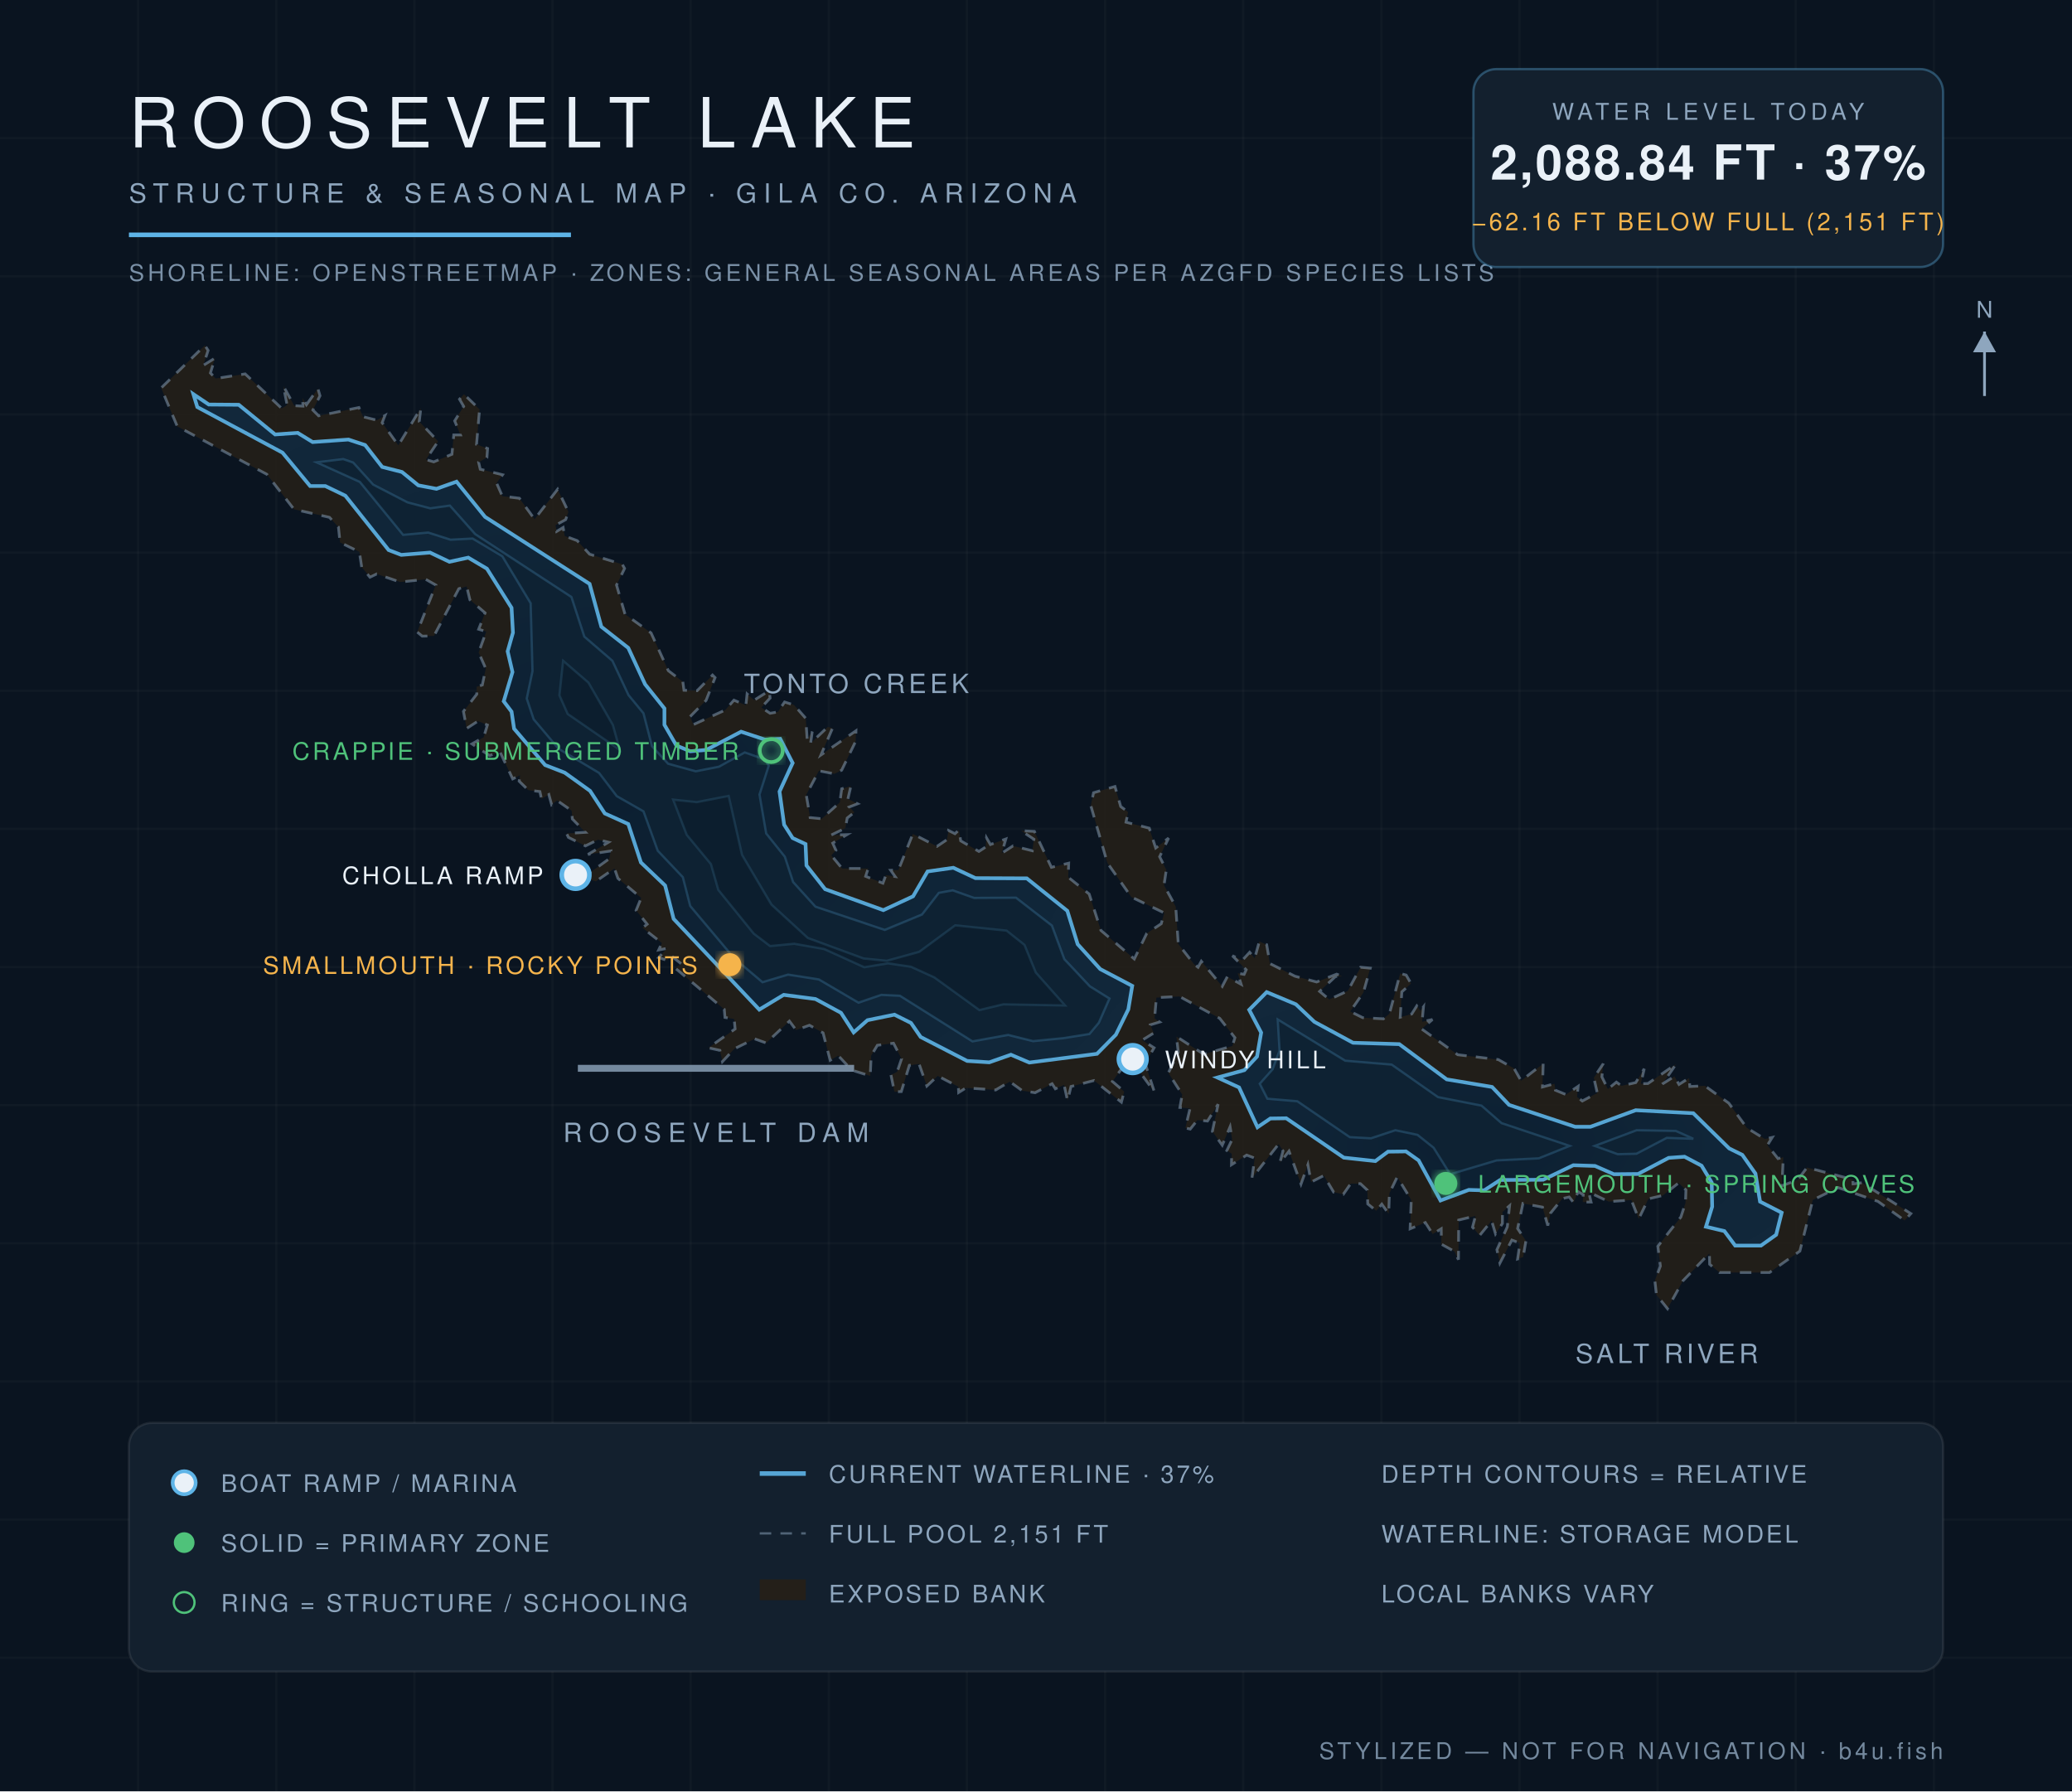
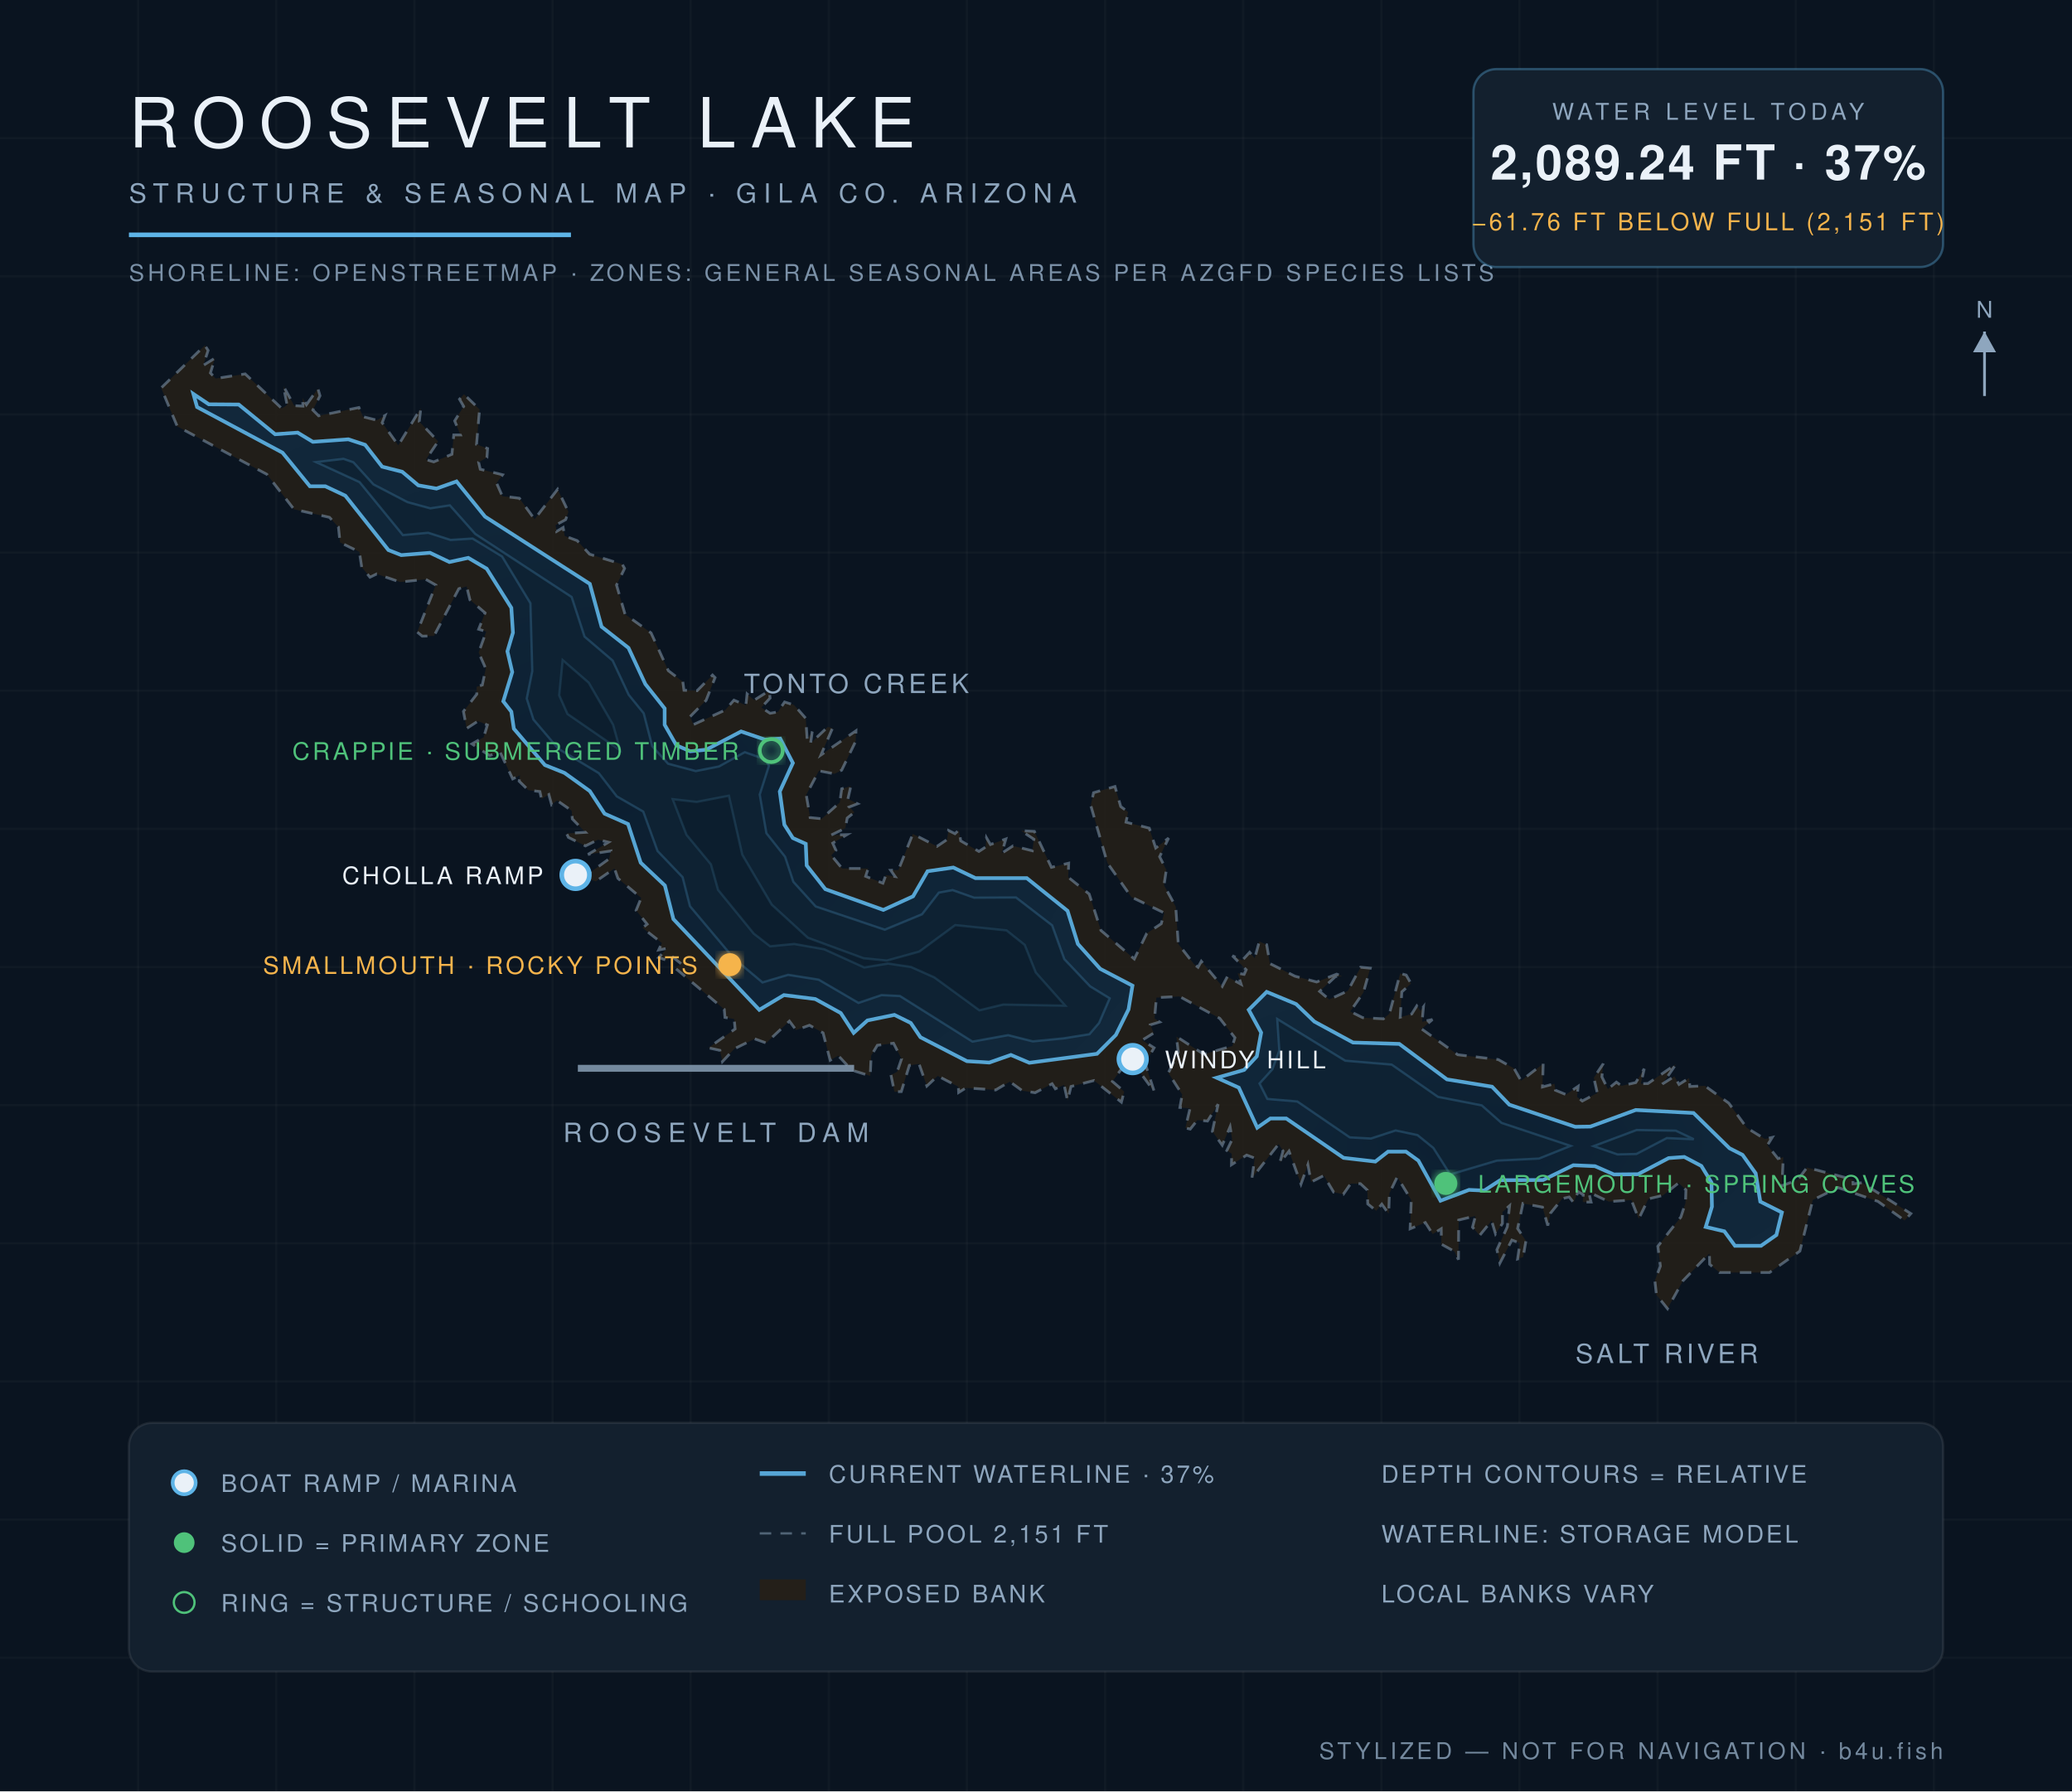
<svg xmlns="http://www.w3.org/2000/svg" viewBox="0 0 900 778" font-family="Helvetica,Arial,sans-serif">
  <defs>
    <radialGradient id="wg" cx="45%" cy="60%" r="80%">
      <stop offset="0%" stop-color="#0c1f31" />
      <stop offset="55%" stop-color="#102639" />
      <stop offset="100%" stop-color="#13293c" />
    </radialGradient>
    <filter id="glow">
      <feGaussianBlur stdDeviation="2.2" result="b" />
      <feMerge>
        <feMergeNode in="b" />
        <feMergeNode in="SourceGraphic" />
      </feMerge>
    </filter>
  </defs>
  <rect width="900" height="778" fill="#0a1420" />
  <g stroke="#ffffff" stroke-opacity="0.025">
    <line x1="60" y1="0" x2="60" y2="778" />
    <line x1="120" y1="0" x2="120" y2="778" />
    <line x1="180" y1="0" x2="180" y2="778" />
    <line x1="240" y1="0" x2="240" y2="778" />
    <line x1="300" y1="0" x2="300" y2="778" />
    <line x1="360" y1="0" x2="360" y2="778" />
    <line x1="420" y1="0" x2="420" y2="778" />
    <line x1="480" y1="0" x2="480" y2="778" />
    <line x1="540" y1="0" x2="540" y2="778" />
    <line x1="600" y1="0" x2="600" y2="778" />
    <line x1="660" y1="0" x2="660" y2="778" />
    <line x1="720" y1="0" x2="720" y2="778" />
    <line x1="780" y1="0" x2="780" y2="778" />
    <line x1="840" y1="0" x2="840" y2="778" />
    <line x1="0" y1="60" x2="900" y2="60" />
    <line x1="0" y1="120" x2="900" y2="120" />
    <line x1="0" y1="180" x2="900" y2="180" />
    <line x1="0" y1="240" x2="900" y2="240" />
    <line x1="0" y1="300" x2="900" y2="300" />
    <line x1="0" y1="360" x2="900" y2="360" />
    <line x1="0" y1="420" x2="900" y2="420" />
    <line x1="0" y1="480" x2="900" y2="480" />
    <line x1="0" y1="540" x2="900" y2="540" />
    <line x1="0" y1="600" x2="900" y2="600" />
    <line x1="0" y1="660" x2="900" y2="660" />
    <line x1="0" y1="720" x2="900" y2="720" />
  </g>
  <path d="M 133.1,175.8 L 138.1,168.8 L 139.0,171.9 L 135.9,178.1 L 138.4,180.6 L 155.9,177.0 L 157.7,181.0 L 163.7,182.5 L 167.2,180.5 L 166.0,183.6 L 173.0,193.4 L 182.8,177.3 L 182.1,183.1 L 190.3,191.7 L 185.0,199.6 L 188.4,200.6 L 196.3,197.3 L 197.1,188.9 L 200.0,188.9 L 197.5,182.8 L 201.4,176.5 L 199.6,173.4 L 201.5,171.2 L 208.3,177.8 L 207.0,193.0 L 211.8,194.8 L 211.5,198.7 L 207.9,200.8 L 208.6,203.8 L 218.3,206.2 L 215.7,209.8 L 218.2,215.5 L 225.6,216.4 L 232.2,225.5 L 242.2,212.5 L 246.9,222.3 L 245.7,225.7 L 241.3,228.1 L 241.8,230.8 L 244.6,229.1 L 245.3,232.8 L 250.7,234.8 L 256.1,240.7 L 270.3,245.1 L 271.3,246.9 L 267.8,254.1 L 271.5,266.8 L 282.8,274.9 L 290.3,291.3 L 296.6,296.1 L 297.1,299.8 L 302.8,300.0 L 309.5,293.2 L 310.6,294.3 L 306.7,304.2 L 299.7,311.3 L 301.2,314.7 L 315.0,308.4 L 318.8,304.1 L 324.0,306.3 L 324.5,301.4 L 327.6,304.1 L 334.1,300.0 L 334.5,303.2 L 330.7,307.3 L 334.5,309.8 L 337.9,309.2 L 340.8,304.9 L 344.9,306.2 L 350.0,312.0 L 350.6,321.1 L 352.8,317.8 L 352.1,322.8 L 359.6,315.7 L 361.6,316.3 L 356.6,327.9 L 371.8,317.4 L 371.7,321.9 L 365.6,334.5 L 362.5,336.1 L 355.7,334.8 L 350.2,345.2 L 351.9,355.1 L 356.9,355.6 L 364.8,348.5 L 365.6,342.6 L 369.6,341.4 L 368.3,347.0 L 372.5,349.1 L 368.9,350.5 L 371.1,352.8 L 368.0,355.3 L 367.2,359.7 L 361.0,362.7 L 367.9,362.5 L 361.7,366.2 L 363.1,369.3 L 361.1,371.5 L 365.8,377.2 L 377.1,377.2 L 376.0,380.6 L 383.5,383.6 L 384.8,380.1 L 388.8,380.7 L 386.9,378.0 L 390.2,377.9 L 396.5,362.2 L 407.0,367.6 L 411.3,364.7 L 412.0,360.7 L 414.8,362.1 L 416.5,360.5 L 417.3,365.2 L 425.2,369.8 L 428.1,367.9 L 428.5,363.9 L 430.2,366.8 L 436.9,364.4 L 435.1,370.6 L 440.0,367.4 L 448.4,369.5 L 449.1,364.5 L 443.5,360.8 L 449.3,361.1 L 456.7,376.7 L 464.2,374.9 L 464.0,381.0 L 473.1,388.3 L 478.2,404.1 L 492.7,416.5 L 498.1,405.4 L 504.4,401.2 L 505.7,396.5 L 491.4,389.6 L 481.0,374.8 L 473.8,349.9 L 475.0,344.3 L 484.3,341.6 L 486.8,350.3 L 490.0,352.7 L 489.1,357.1 L 499.2,359.7 L 502.0,368.3 L 507.6,364.0 L 503.7,372.1 L 506.6,377.8 L 505.6,384.5 L 510.7,393.8 L 511.8,410.0 L 518.6,418.7 L 520.4,420.1 L 521.8,417.5 L 530.9,428.4 L 533.1,424.2 L 539.1,427.5 L 537.6,422.7 L 540.4,423.2 L 541.3,421.2 L 535.3,415.1 L 539.6,417.1 L 542.8,413.6 L 545.0,416.2 L 547.0,408.9 L 550.2,410.3 L 551.6,418.5 L 562.5,424.0 L 571.9,426.5 L 580.6,423.1 L 583.1,424.1 L 580.1,424.1 L 573.2,430.6 L 577.4,434.1 L 585.4,430.4 L 591.0,420.1 L 595.2,420.5 L 592.2,431.1 L 586.5,439.3 L 591.9,442.0 L 600.9,442.5 L 603.5,440.3 L 608.2,422.8 L 610.8,423.5 L 612.9,427.2 L 608.9,430.8 L 608.2,441.8 L 613.2,440.4 L 615.4,436.9 L 617.0,439.0 L 618.3,437.3 L 617.7,443.8 L 622.2,442.8 L 617.5,446.9 L 633.2,458.1 L 650.8,460.2 L 657.7,464.1 L 660.7,469.4 L 670.3,462.0 L 670.0,472.1 L 675.2,470.7 L 675.6,473.5 L 680.2,475.4 L 685.5,471.8 L 685.0,476.4 L 687.3,478.2 L 693.8,474.7 L 692.3,468.1 L 696.4,462.0 L 695.8,467.7 L 698.4,473.0 L 702.1,470.0 L 704.3,471.6 L 710.5,470.2 L 714.2,464.2 L 712.7,470.7 L 715.8,470.6 L 728.0,462.2 L 722.1,470.8 L 727.3,467.5 L 729.3,471.0 L 733.7,468.2 L 734.0,471.9 L 740.5,471.6 L 750.9,479.1 L 758.8,489.9 L 766.6,494.7 L 769.8,494.0 L 767.7,497.4 L 772.3,503.2 L 774.6,502.6 L 774.0,515.0 L 780.8,512.5 L 784.9,507.1 L 804.8,512.3 L 804.9,514.2 L 808.8,513.7 L 830.0,527.1 L 827.3,530.1 L 815.7,521.8 L 798.4,515.8 L 787.4,521.2 L 781.8,543.4 L 768.6,552.7 L 746.9,552.7 L 742.6,549.1 L 742.5,544.4 L 731.0,556.3 L 724.3,568.4 L 719.5,562.4 L 718.8,556.2 L 721.2,549.9 L 720.1,541.3 L 730.1,528.6 L 732.1,522.5 L 732.3,516.8 L 729.1,513.8 L 722.3,519.2 L 716.0,520.7 L 711.8,529.4 L 708.6,521.2 L 698.8,521.9 L 690.1,517.8 L 691.1,522.1 L 687.5,522.1 L 687.7,518.9 L 685.5,517.6 L 683.5,522.3 L 681.6,519.9 L 678.6,520.6 L 673.5,526.9 L 672.3,532.3 L 670.0,524.3 L 661.5,522.7 L 659.2,533.6 L 662.8,538.9 L 661.6,546.0 L 659.2,546.8 L 660.2,539.9 L 656.7,538.6 L 651.5,548.6 L 650.2,542.8 L 654.7,532.9 L 655.7,523.7 L 652.6,526.4 L 652.6,531.4 L 649.6,535.9 L 647.9,530.2 L 642.7,536.6 L 639.6,533.0 L 640.9,528.1 L 633.6,529.9 L 633.5,547.1 L 631.7,543.5 L 626.1,540.4 L 626.0,533.7 L 622.3,536.0 L 619.1,531.0 L 612.5,533.7 L 613.0,521.2 L 606.9,511.2 L 603.5,518.3 L 603.2,527.2 L 600.2,523.0 L 597.8,525.9 L 594.1,522.9 L 593.9,516.9 L 590.9,514.1 L 586.7,514.1 L 583.5,518.7 L 579.3,517.8 L 575.0,510.6 L 569.5,513.4 L 568.1,505.9 L 565.1,514.3 L 559.9,500.0 L 555.9,505.1 L 557.3,499.9 L 555.4,496.9 L 543.8,511.7 L 545.0,503.0 L 541.5,501.7 L 534.9,505.9 L 535.0,501.1 L 532.9,499.7 L 535.2,494.9 L 534.3,489.4 L 530.9,497.4 L 526.6,491.4 L 529.1,479.6 L 524.5,486.9 L 520.1,486.5 L 517.0,490.4 L 514.9,489.9 L 516.9,481.4 L 512.5,481.0 L 513.5,475.4 L 507.5,466.0 L 511.8,457.1 L 511.0,450.2 L 522.9,457.9 L 535.3,454.3 L 536.4,450.7 L 529.8,442.3 L 512.3,432.8 L 502.3,433.3 L 501.5,442.3 L 503.7,443.9 L 499.7,445.1 L 501.1,448.7 L 496.1,451.8 L 501.3,455.1 L 497.4,461.8 L 501.4,474.2 L 490.6,459.5 L 483.2,469.7 L 488.3,474.1 L 487.1,478.7 L 475.2,469.3 L 465.2,471.9 L 463.7,478.1 L 462.2,471.2 L 458.4,472.9 L 457.0,470.7 L 449.6,474.6 L 444.0,473.7 L 438.6,469.8 L 432.5,473.4 L 419.6,472.5 L 416.4,474.5 L 416.3,472.0 L 407.3,467.3 L 402.6,471.7 L 399.2,462.1 L 395.0,462.7 L 391.5,474.1 L 388.5,474.2 L 387.0,466.9 L 389.7,465.5 L 391.6,459.9 L 388.1,453.1 L 381.1,454.0 L 378.4,458.5 L 378.0,467.3 L 370.0,464.8 L 364.1,458.5 L 360.6,460.5 L 357.5,448.6 L 351.6,445.3 L 345.8,447.4 L 342.9,443.5 L 332.8,453.0 L 327.8,451.2 L 319.0,455.5 L 313.8,461.1 L 312.7,456.2 L 307.7,455.1 L 319.3,446.9 L 318.9,442.6 L 314.9,441.9 L 314.6,438.4 L 293.2,420.4 L 295.9,418.6 L 291.5,415.1 L 289.7,417.1 L 286.1,415.9 L 289.7,411.9 L 286.1,412.6 L 287.5,409.6 L 279.1,403.0 L 281.1,401.4 L 276.3,395.4 L 278.5,390.0 L 268.4,381.5 L 266.9,377.2 L 258.8,382.8 L 250.1,380.0 L 255.0,379.9 L 264.6,373.0 L 265.3,369.6 L 255.4,371.1 L 264.3,365.8 L 259.8,364.7 L 254.3,367.4 L 246.9,363.7 L 246.1,362.0 L 254.3,361.5 L 248.6,355.7 L 248.3,352.1 L 242.0,347.7 L 239.6,349.5 L 238.4,345.1 L 235.2,347.0 L 234.5,343.8 L 229.5,343.2 L 225.5,339.3 L 225.9,336.7 L 222.7,338.3 L 217.1,326.4 L 212.7,328.2 L 205.0,323.1 L 210.1,320.2 L 211.7,314.9 L 207.6,313.2 L 202.7,316.4 L 201.3,309.0 L 207.1,301.5 L 207.0,298.3 L 209.5,297.5 L 211.0,290.4 L 207.9,283.4 L 211.2,274.3 L 207.9,273.3 L 210.7,266.2 L 204.1,260.5 L 202.7,254.7 L 199.3,255.7 L 188.5,276.2 L 183.4,276.3 L 181.2,274.5 L 189.3,254.1 L 184.9,251.6 L 173.8,252.8 L 163.6,249.3 L 160.7,250.7 L 157.1,246.3 L 156.1,239.7 L 147.7,235.6 L 147.0,228.9 L 143.1,224.7 L 127.7,221.2 L 115.9,206.0 L 77.0,185.2 L 70.0,168.5 L 89.0,150.0 L 90.4,152.2 L 88.3,158.7 L 93.4,155.5 L 91.4,162.0 L 93.7,164.4 L 106.5,162.4 L 122.4,177.4 L 124.7,175.9 L 123.1,167.7 L 127.8,176.2 L 131.6,176.4 L 131.4,172.8 L 133.1,175.8 Z" fill="#241f19" fill-opacity="0.9" stroke="#8ea6be" stroke-opacity="0.5" stroke-width="1.2" stroke-dasharray="5 4" />
-   <path d="M 84.0,171.2 L 90.7,175.7 L 103.7,175.8 L 119.5,188.7 L 129.3,188.0 L 135.8,192.0 L 151.3,190.9 L 158.6,193.3 L 166.0,202.8 L 174.6,205.0 L 181.7,210.8 L 189.6,212.3 L 198.3,209.2 L 210.7,224.5 L 256.1,253.6 L 261.2,272.2 L 272.9,281.4 L 280.2,297.2 L 288.6,307.7 L 288.6,314.8 L 293.8,323.8 L 299.8,326.3 L 306.8,325.7 L 321.9,317.8 L 332.2,321.2 L 338.9,320.9 L 344.3,331.4 L 338.6,343.8 L 340.6,358.2 L 344.3,364.0 L 349.9,366.6 L 350.3,375.9 L 358.4,386.2 L 383.7,395.3 L 396.6,389.3 L 402.9,378.5 L 414.1,376.9 L 423.7,381.4 L 446.0,381.5 L 463.6,395.6 L 468.1,410.1 L 477.9,420.9 L 491.8,428.2 L 490.1,438.4 L 484.7,449.4 L 476.5,457.7 L 447.1,461.5 L 439.1,458.1 L 429.7,461.4 L 420.1,460.8 L 399.9,450.4 L 395.7,444.3 L 388.5,440.7 L 376.8,443.1 L 370.8,448.4 L 365.3,439.9 L 354.2,433.9 L 340.4,432.1 L 329.8,438.5 L 292.6,399.1 L 288.9,384.6 L 278.4,374.6 L 272.9,357.9 L 262.7,353.3 L 256.3,343.5 L 245.3,335.6 L 236.8,332.3 L 223.3,316.5 L 222.2,309.1 L 218.8,304.6 L 222.6,291.9 L 220.5,282.9 L 222.8,274.8 L 222.2,264.0 L 211.5,247.0 L 203.4,242.2 L 195.2,244.0 L 186.8,240.0 L 174.3,241.0 L 168.8,238.9 L 150.0,215.3 L 141.3,211.1 L 134.7,211.1 L 122.7,196.6 L 85.7,176.8 L 84.0,171.2 Z" fill="url(#wg)" stroke="#5eb4e7" stroke-opacity="0.9" stroke-width="1.6" />
-   <path d="M 542.6,438.6 L 550.2,430.9 L 562.9,436.2 L 570.9,443.8 L 587.7,452.9 L 607.8,453.5 L 628.4,468.8 L 648.1,472.1 L 655.5,479.9 L 684.2,489.4 L 690.8,489.4 L 710.5,482.2 L 735.5,483.5 L 751.1,498.8 L 756.8,501.6 L 762.5,509.7 L 764.5,521.9 L 773.9,526.7 L 771.5,536.3 L 764.9,541.0 L 753.7,541.0 L 749.0,534.7 L 741.0,532.8 L 743.7,524.1 L 743.5,513.6 L 739.1,506.3 L 731.7,502.4 L 724.8,502.9 L 711.5,509.9 L 701.0,510.0 L 692.8,506.4 L 683.4,506.1 L 670.3,512.4 L 651.6,512.5 L 644.7,517.0 L 638.0,516.8 L 625.7,521.4 L 616.2,504.0 L 610.7,500.1 L 602.9,500.2 L 597.4,504.3 L 583.7,502.8 L 558.7,485.7 L 551.8,485.8 L 546.2,489.6 L 538.2,472.3 L 528.8,468.0 L 540.5,464.8 L 546.0,458.9 L 547.8,448.5 L 542.6,438.6 Z" fill="url(#wg)" stroke="#5eb4e7" stroke-opacity="0.9" stroke-width="1.6" />
-   <path d="M 547.2,470.7 L 552.8,464.4 L 555.8,456.3 L 555.0,442.8 L 584.3,460.7 L 604.5,462.4 L 624.6,476.5 L 643.5,480.2 L 652.2,487.8 L 681.8,497.7 L 668.4,503.1 L 650.1,504.0 L 629.9,510.0 L 622.7,498.5 L 615.7,492.9 L 606.1,490.9 L 595.5,494.4 L 586.3,493.9 L 563.5,478.3 L 550.5,477.2 L 547.2,470.7 Z" fill="#0e2233" stroke="#5eb4e7" stroke-opacity="0.22" stroke-width="1" />
-   <path d="M 692.7,497.7 L 710.9,490.9 L 727.9,491.2 L 735.5,494.6 L 724.0,494.2 L 710.8,501.1 L 702.7,501.3 L 692.7,497.7 Z" fill="#0e2233" stroke="#5eb4e7" stroke-opacity="0.22" stroke-width="1" />
-   <path d="M 137.5,200.8 L 149.1,199.4 L 153.4,200.9 L 162.1,210.5 L 177.0,218.2 L 186.9,220.8 L 195.4,219.6 L 206.4,232.0 L 248.2,259.3 L 253.8,276.5 L 266.0,287.0 L 273.0,301.9 L 279.5,309.8 L 283.2,324.1 L 290.2,331.7 L 302.2,335.0 L 312.3,333.0 L 323.5,326.8 L 332.3,329.9 L 333.9,332.6 L 329.9,345.1 L 332.8,362.0 L 340.9,372.1 L 344.5,383.1 L 354.2,393.8 L 384.3,403.9 L 400.5,397.2 L 407.8,387.8 L 413.8,386.7 L 423.1,390.0 L 441.3,389.9 L 456.9,402.0 L 462.3,416.6 L 473.4,428.4 L 481.9,433.7 L 477.3,444.2 L 473.2,449.1 L 461.9,450.9 L 448.7,452.2 L 437.9,449.5 L 422.4,452.3 L 390.9,432.5 L 382.8,432.1 L 372.9,435.5 L 355.7,425.4 L 342.3,423.3 L 331.2,426.6 L 318.9,416.2 L 299.8,393.5 L 296.6,381.0 L 285.7,369.5 L 279.5,352.4 L 267.9,345.8 L 260.2,335.7 L 242.6,325.2 L 231.8,312.4 L 228.8,303.4 L 231.3,291.5 L 230.5,262.0 L 218.2,241.6 L 205.3,233.9 L 195.7,234.4 L 186.0,231.3 L 175.1,232.3 L 156.3,209.3 L 137.5,200.8 Z" fill="#0e2233" stroke="#5eb4e7" stroke-opacity="0.22" stroke-width="1" />
-   <path d="M 244.6,287.0 L 255.6,296.5 L 266.2,314.9 L 269.2,325.7 L 246.6,310.1 L 243.0,302.0 L 244.6,287.0 Z" fill="#0c1e2e" stroke="#5eb4e7" stroke-opacity="0.15" stroke-width="1" />
-   <path d="M 292.4,347.3 L 302.6,348.4 L 316.5,345.7 L 322.3,371.3 L 335.1,392.9 L 350.9,407.4 L 375.1,416.3 L 385.2,417.3 L 399.3,413.4 L 414.9,401.9 L 437.2,404.2 L 445.0,410.4 L 449.9,422.4 L 462.6,436.7 L 435.8,436.2 L 425.4,438.7 L 405.8,424.5 L 395.7,419.9 L 385.7,418.4 L 375.4,420.1 L 358.0,412.2 L 345.0,409.9 L 334.5,410.9 L 327.4,405.5 L 312.0,386.5 L 308.8,375.3 L 298.3,362.6 L 292.4,347.3 Z" fill="#0c1e2e" stroke="#5eb4e7" stroke-opacity="0.15" stroke-width="1" />
+   <path d="M 84.0,171.1 L 90.7,175.6 L 103.7,175.7 L 119.5,188.6 L 129.3,187.9 L 135.9,191.9 L 151.3,190.8 L 158.6,193.2 L 166.0,202.7 L 174.7,204.9 L 181.7,210.8 L 189.6,212.2 L 198.3,209.1 L 210.7,224.4 L 256.2,253.6 L 261.3,272.2 L 273.0,281.4 L 280.3,297.1 L 288.7,307.7 L 288.7,314.8 L 293.8,323.7 L 299.8,326.3 L 306.8,325.6 L 321.9,317.7 L 332.2,321.2 L 338.9,320.8 L 344.4,331.4 L 338.7,343.8 L 340.7,358.2 L 344.4,364.0 L 350.0,366.5 L 350.4,375.9 L 358.5,386.2 L 383.7,395.2 L 396.6,389.3 L 402.9,378.4 L 414.1,376.8 L 423.7,381.4 L 446.0,381.4 L 463.7,395.6 L 468.2,410.0 L 477.9,420.8 L 491.9,428.1 L 490.2,438.4 L 484.7,449.5 L 476.5,457.7 L 447.1,461.6 L 439.1,458.2 L 429.7,461.5 L 420.0,460.9 L 399.8,450.5 L 395.6,444.3 L 388.5,440.8 L 376.8,443.2 L 370.8,448.6 L 365.2,440.0 L 354.1,433.9 L 340.5,432.2 L 329.8,438.6 L 292.5,399.2 L 288.8,384.6 L 278.3,374.7 L 272.8,357.9 L 262.6,353.4 L 256.2,343.6 L 245.2,335.7 L 236.7,332.3 L 223.2,316.5 L 222.1,309.1 L 218.6,304.6 L 222.5,291.9 L 220.4,282.9 L 222.8,274.8 L 222.1,264.0 L 211.4,247.0 L 203.4,242.3 L 195.2,244.1 L 186.8,240.1 L 174.3,241.1 L 168.7,238.9 L 150.0,215.3 L 141.3,211.2 L 134.6,211.2 L 122.7,196.6 L 85.6,176.8 L 84.0,171.1 Z" fill="url(#wg)" stroke="#5eb4e7" stroke-opacity="0.9" stroke-width="1.6" />
+   <path d="M 542.4,438.6 L 550.2,430.8 L 563.0,436.1 L 570.9,443.7 L 587.7,452.8 L 607.8,453.4 L 628.5,468.8 L 648.1,472.0 L 655.6,479.8 L 684.2,489.4 L 690.8,489.3 L 710.5,482.1 L 735.6,483.4 L 751.2,498.7 L 756.9,501.6 L 762.6,509.6 L 764.6,521.9 L 774.0,526.6 L 771.6,536.4 L 764.9,541.1 L 753.6,541.1 L 749.0,534.8 L 740.9,532.9 L 743.6,524.1 L 743.4,513.6 L 739.0,506.4 L 731.6,502.5 L 724.8,503.0 L 711.5,510.0 L 701.0,510.1 L 692.8,506.5 L 683.4,506.1 L 670.3,512.5 L 651.6,512.6 L 644.7,517.1 L 638.1,516.8 L 625.7,521.5 L 616.1,504.1 L 610.7,500.2 L 602.9,500.2 L 597.4,504.5 L 583.6,502.9 L 558.7,485.8 L 551.8,485.8 L 546.1,489.8 L 538.1,472.4 L 528.5,468.1 L 540.4,464.7 L 545.9,458.8 L 547.8,448.5 L 542.4,438.6 Z" fill="url(#wg)" stroke="#5eb4e7" stroke-opacity="0.9" stroke-width="1.6" />
+   <path d="M 547.1,470.6 L 552.7,464.4 L 555.7,456.3 L 554.8,442.6 L 584.3,460.7 L 604.5,462.4 L 624.6,476.4 L 643.6,480.1 L 652.2,487.7 L 682.2,497.7 L 668.5,503.2 L 650.2,504.1 L 629.9,510.1 L 622.6,498.6 L 615.7,493.0 L 606.2,491.0 L 595.5,494.5 L 586.3,494.0 L 563.5,478.4 L 550.5,477.3 L 547.1,470.6 Z" fill="#0e2233" stroke="#5eb4e7" stroke-opacity="0.22" stroke-width="1" />
+   <path d="M 692.2,497.8 L 710.9,490.8 L 727.9,491.1 L 735.7,494.8 L 724.0,494.3 L 710.8,501.2 L 702.6,501.4 L 692.2,497.8 Z" fill="#0e2233" stroke="#5eb4e7" stroke-opacity="0.22" stroke-width="1" />
+   <path d="M 137.3,200.7 L 149.2,199.3 L 153.5,200.8 L 162.2,210.4 L 177.0,218.1 L 186.9,220.8 L 195.4,219.5 L 206.4,231.9 L 248.3,259.3 L 253.9,276.5 L 266.1,286.9 L 273.1,301.8 L 279.6,309.8 L 283.3,324.1 L 290.2,331.7 L 302.2,334.9 L 312.3,332.9 L 323.5,326.7 L 332.4,329.8 L 334.0,332.6 L 330.0,345.1 L 332.9,361.9 L 341.0,372.1 L 344.6,383.0 L 354.3,393.7 L 384.3,403.8 L 400.5,397.1 L 407.8,387.7 L 413.8,386.6 L 423.1,389.9 L 441.3,389.8 L 457.0,401.9 L 462.3,416.6 L 473.5,428.4 L 482.0,433.6 L 477.4,444.3 L 473.2,449.2 L 461.9,451.0 L 448.6,452.3 L 437.9,449.6 L 422.4,452.4 L 390.9,432.6 L 382.9,432.2 L 372.9,435.6 L 355.6,425.5 L 342.3,423.4 L 331.2,426.7 L 318.8,416.3 L 299.7,393.6 L 296.5,381.0 L 285.6,369.6 L 279.4,352.5 L 267.9,345.9 L 260.1,335.8 L 242.5,325.2 L 231.7,312.5 L 228.8,303.4 L 231.2,291.5 L 230.4,262.0 L 218.1,241.7 L 205.3,233.9 L 195.7,234.5 L 186.0,231.4 L 175.0,232.4 L 156.2,209.4 L 137.3,200.7 Z" fill="#0e2233" stroke="#5eb4e7" stroke-opacity="0.22" stroke-width="1" />
+   <path d="M 244.4,286.7 L 255.7,296.5 L 266.3,314.8 L 269.4,325.9 L 246.5,310.1 L 242.9,302.0 L 244.4,286.7 Z" fill="#0c1e2e" stroke="#5eb4e7" stroke-opacity="0.15" stroke-width="1" />
+   <path d="M 292.2,347.1 L 302.6,348.3 L 316.6,345.6 L 322.4,371.2 L 335.2,392.9 L 350.9,407.3 L 375.1,416.2 L 385.2,417.2 L 399.3,413.3 L 414.9,401.8 L 437.2,404.1 L 445.1,410.4 L 449.9,422.4 L 462.7,436.8 L 435.8,436.3 L 425.4,438.8 L 405.8,424.5 L 395.7,420.0 L 385.7,418.5 L 375.4,420.2 L 358.0,412.3 L 345.0,410.0 L 334.5,411.0 L 327.4,405.5 L 311.9,386.5 L 308.8,375.4 L 298.2,362.6 L 292.2,347.1 Z" fill="#0c1e2e" stroke="#5eb4e7" stroke-opacity="0.15" stroke-width="1" />
  <text x="724" y="592" fill="#8ea6be" font-size="11.5" letter-spacing="1.6" text-anchor="middle">SALT RIVER</text>
  <text x="372" y="301" fill="#8ea6be" font-size="11.5" letter-spacing="1.6" text-anchor="middle">TONTO CREEK</text>
  <line x1="251" y1="464" x2="371" y2="464" stroke="#8ea6be" stroke-width="3" stroke-opacity="0.8" />
  <text x="311" y="496" fill="#8ea6be" font-size="11.5" letter-spacing="3" text-anchor="middle">ROOSEVELT DAM</text>
  <circle cx="492" cy="460" r="6" fill="#eaf1f8" stroke="#5eb4e7" stroke-width="2" />
  <text x="506" y="464" fill="#eaf1f8" font-size="10.5" letter-spacing="1.2" text-anchor="start">WINDY HILL</text>
  <circle cx="250" cy="380" r="6" fill="#eaf1f8" stroke="#5eb4e7" stroke-width="2" />
  <text x="236" y="384" fill="#eaf1f8" font-size="10.5" letter-spacing="1.2" text-anchor="end">CHOLLA RAMP</text>
  <circle cx="628" cy="514" r="5" fill="#4fc27a" filter="url(#glow)" />
  <text x="642" y="518" fill="#4fc27a" font-size="10.5" letter-spacing="1.2" text-anchor="start">LARGEMOUTH · SPRING COVES</text>
  <circle cx="335" cy="326" r="5" fill="none" stroke="#4fc27a" stroke-width="1.6" filter="url(#glow)" />
  <text x="321" y="330" fill="#4fc27a" font-size="10.5" letter-spacing="1.2" text-anchor="end">CRAPPIE · SUBMERGED TIMBER</text>
  <circle cx="317" cy="419" r="5" fill="#f5b44c" filter="url(#glow)" />
  <text x="303" y="423" fill="#f5b44c" font-size="10.5" letter-spacing="1.2" text-anchor="end">SMALLMOUTH · ROCKY POINTS</text>
  <text x="56" y="64" fill="#eaf1f8" font-size="30" letter-spacing="6" font-weight="300">ROOSEVELT LAKE</text>
  <text x="56" y="88" fill="#8ea6be" font-size="11.5" letter-spacing="3">STRUCTURE &amp; SEASONAL MAP · GILA CO. ARIZONA</text>
  <line x1="56" y1="102" x2="248" y2="102" stroke="#5eb4e7" stroke-width="2" />
  <text x="56" y="122" fill="#8ea6be" font-size="10" letter-spacing="1.5" opacity="0.85">SHORELINE: OPENSTREETMAP · ZONES: GENERAL SEASONAL AREAS PER AZGFD SPECIES LISTS</text>
  <g>
    <rect x="640" y="30" width="204" height="86" rx="10" fill="#13202e" stroke="#5eb4e7" stroke-opacity="0.35" />
    <text x="742" y="52" fill="#8ea6be" font-size="10" letter-spacing="2" text-anchor="middle">WATER LEVEL TODAY</text>
-     <text x="742" y="78" fill="#eaf1f8" font-size="21" letter-spacing="1" text-anchor="middle" font-weight="600">2,088.84 FT · 37%</text>
-     <text x="742" y="100" fill="#f5b44c" font-size="10.5" letter-spacing="1.2" text-anchor="middle">−62.16 FT BELOW FULL (2,151 FT)</text>
+     <text x="742" y="78" fill="#eaf1f8" font-size="21" letter-spacing="1" text-anchor="middle" font-weight="600">2,089.24 FT · 37%</text>
+     <text x="742" y="100" fill="#f5b44c" font-size="10.5" letter-spacing="1.2" text-anchor="middle">−61.76 FT BELOW FULL (2,151 FT)</text>
  </g>
  <g font-size="10.5" letter-spacing="1.1">
    <rect x="56" y="618" width="788" height="108" rx="10" fill="#13202e" stroke="#ffffff" stroke-opacity="0.08" />
    <circle cx="80" cy="644" r="5" fill="#eaf1f8" stroke="#5eb4e7" stroke-width="1.6" />
    <text x="96" y="648" fill="#8ea6be">BOAT RAMP / MARINA</text>
    <circle cx="80" cy="670" r="4.5" fill="#4fc27a" />
    <text x="96" y="674" fill="#8ea6be">SOLID = PRIMARY ZONE</text>
    <circle cx="80" cy="696" r="4.5" fill="none" stroke="#4fc27a" />
    <text x="96" y="700" fill="#8ea6be">RING = STRUCTURE / SCHOOLING</text>
    <line x1="330" y1="640" x2="350" y2="640" stroke="#5eb4e7" stroke-opacity="0.9" stroke-width="2" />
    <text x="360" y="644" fill="#8ea6be">CURRENT WATERLINE · 37%</text>
    <line x1="330" y1="666" x2="350" y2="666" stroke="#8ea6be" stroke-opacity="0.5" stroke-dasharray="5 4" />
    <text x="360" y="670" fill="#8ea6be">FULL POOL 2,151 FT</text>
    <rect x="330" y="686" width="20" height="9" fill="#241f19" />
    <text x="360" y="696" fill="#8ea6be">EXPOSED BANK</text>
    <text x="600" y="644" fill="#8ea6be">DEPTH CONTOURS = RELATIVE</text>
    <text x="600" y="670" fill="#8ea6be">WATERLINE: STORAGE MODEL</text>
    <text x="600" y="696" fill="#8ea6be">LOCAL BANKS VARY</text>
  </g>
  <text x="844" y="764" fill="#8ea6be" font-size="10" letter-spacing="1.5" text-anchor="end" opacity="0.8">STYLIZED — NOT FOR NAVIGATION · b4u.fish</text>
  <g transform="translate(862,158)" stroke="#8ea6be" fill="#8ea6be">
    <line x1="0" y1="14" x2="0" y2="-14" stroke-width="1.2" />
    <path d="M 0,-14 l 5,9 h -10 z" stroke="none" />
    <text x="0" y="-20" font-size="10" text-anchor="middle" stroke="none">N</text>
  </g>
</svg>
